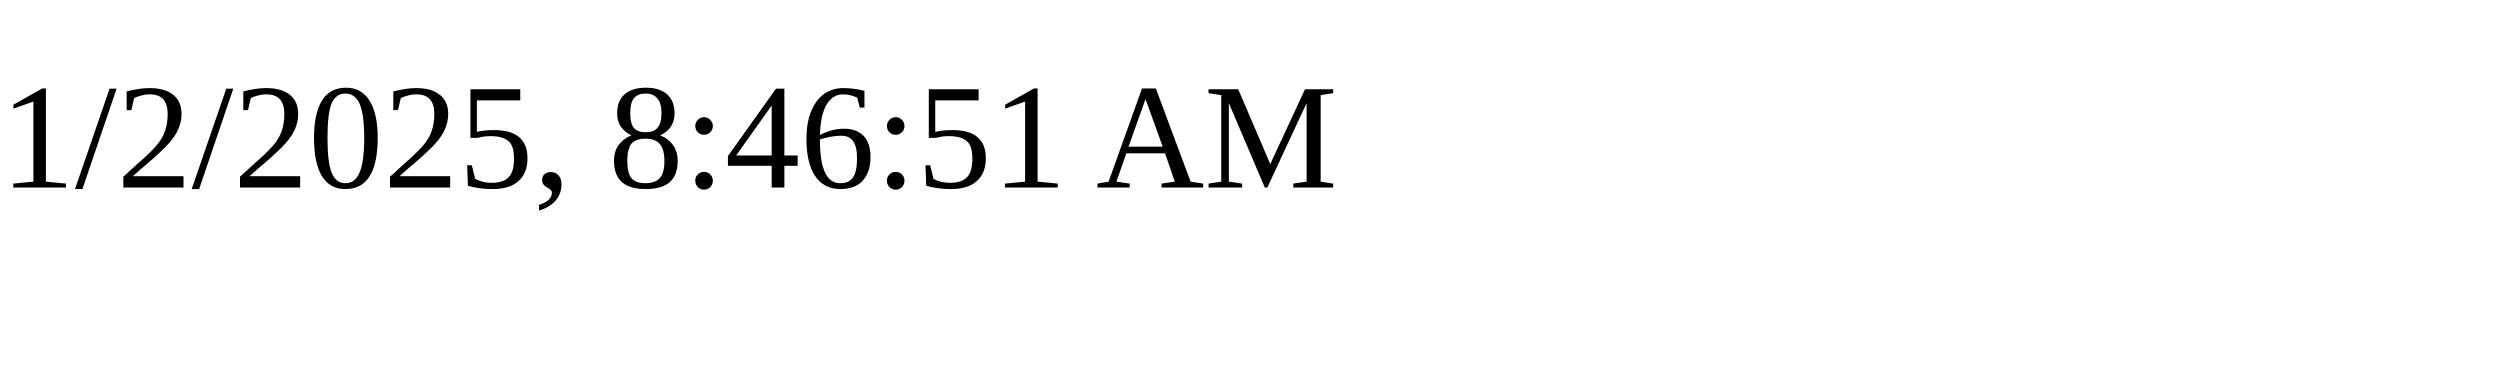
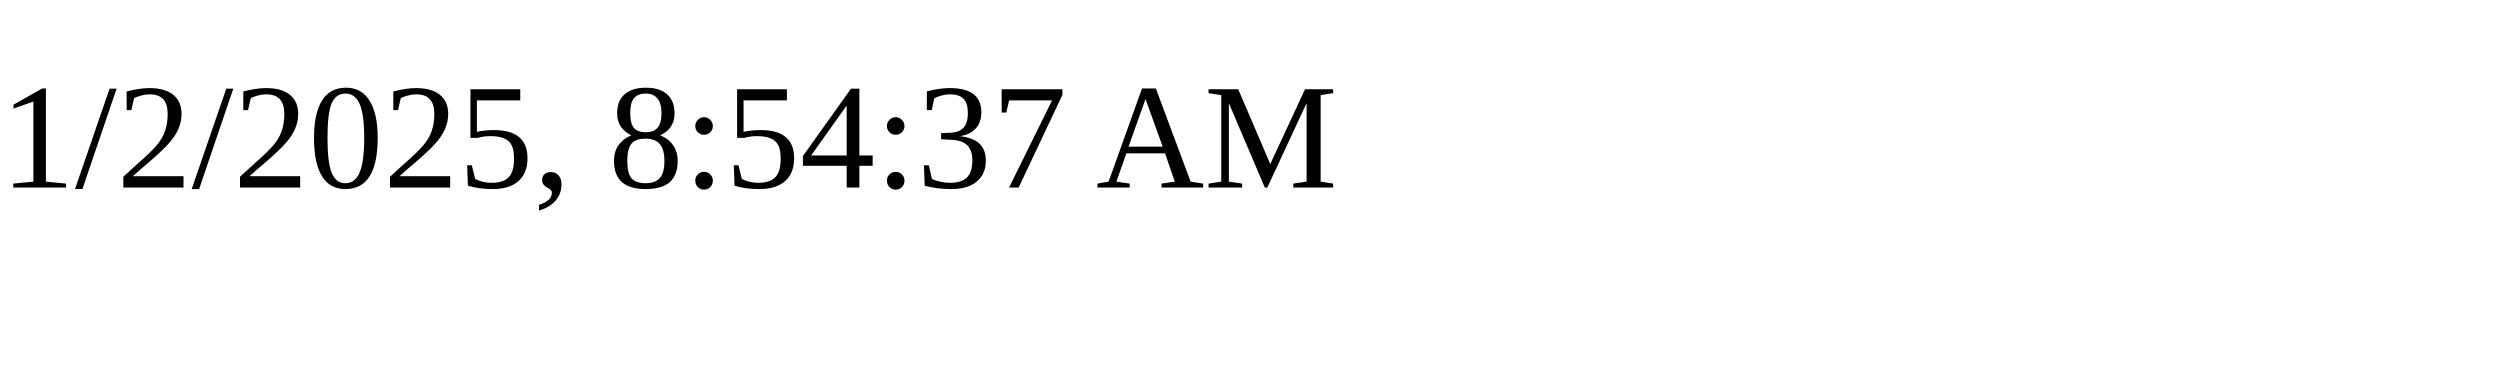
<svg xmlns="http://www.w3.org/2000/svg" height="30" width="200">
-   <text x="0" y="15">1/2/2025, 8:46:51 AM</text>
+   <text x="0" y="15">1/2/2025, 8:54:37 AM</text>
</svg>
